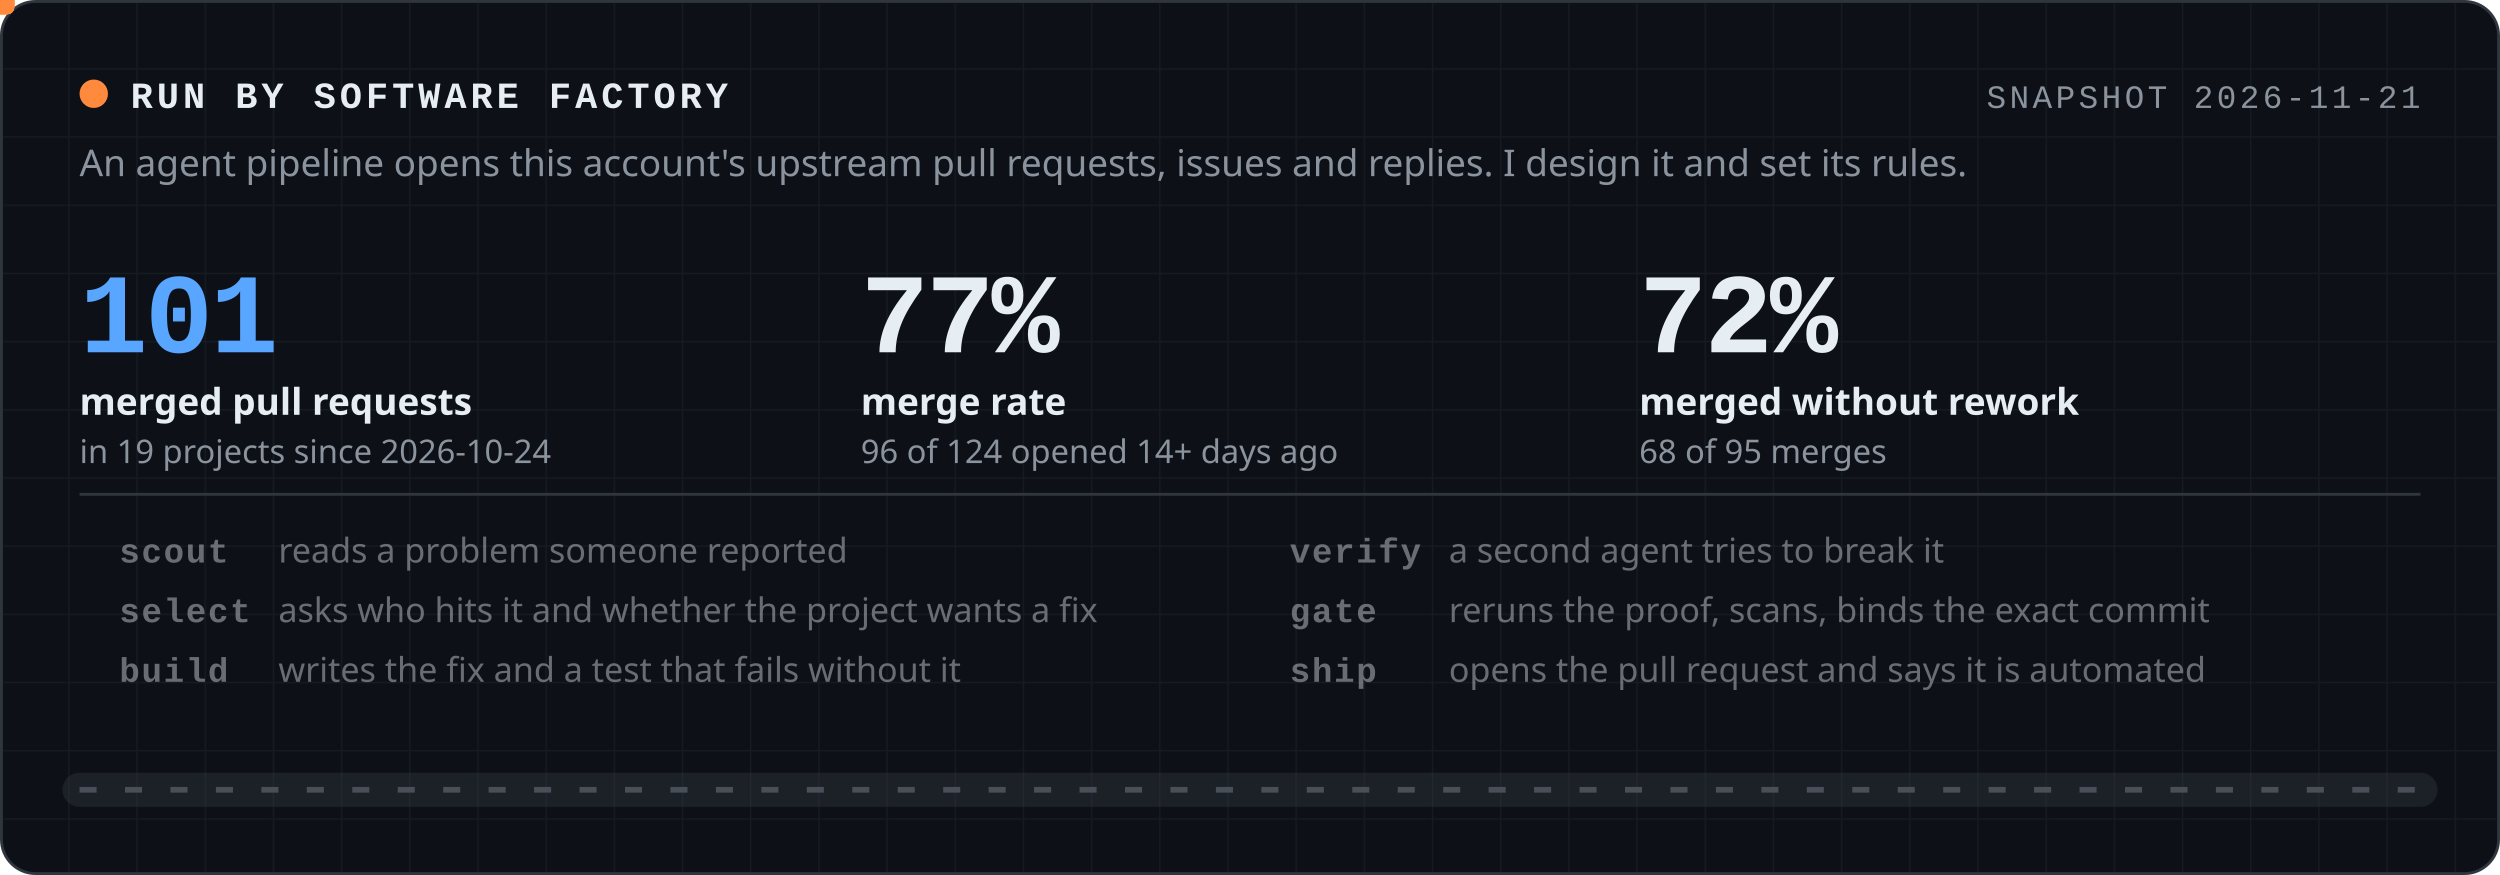
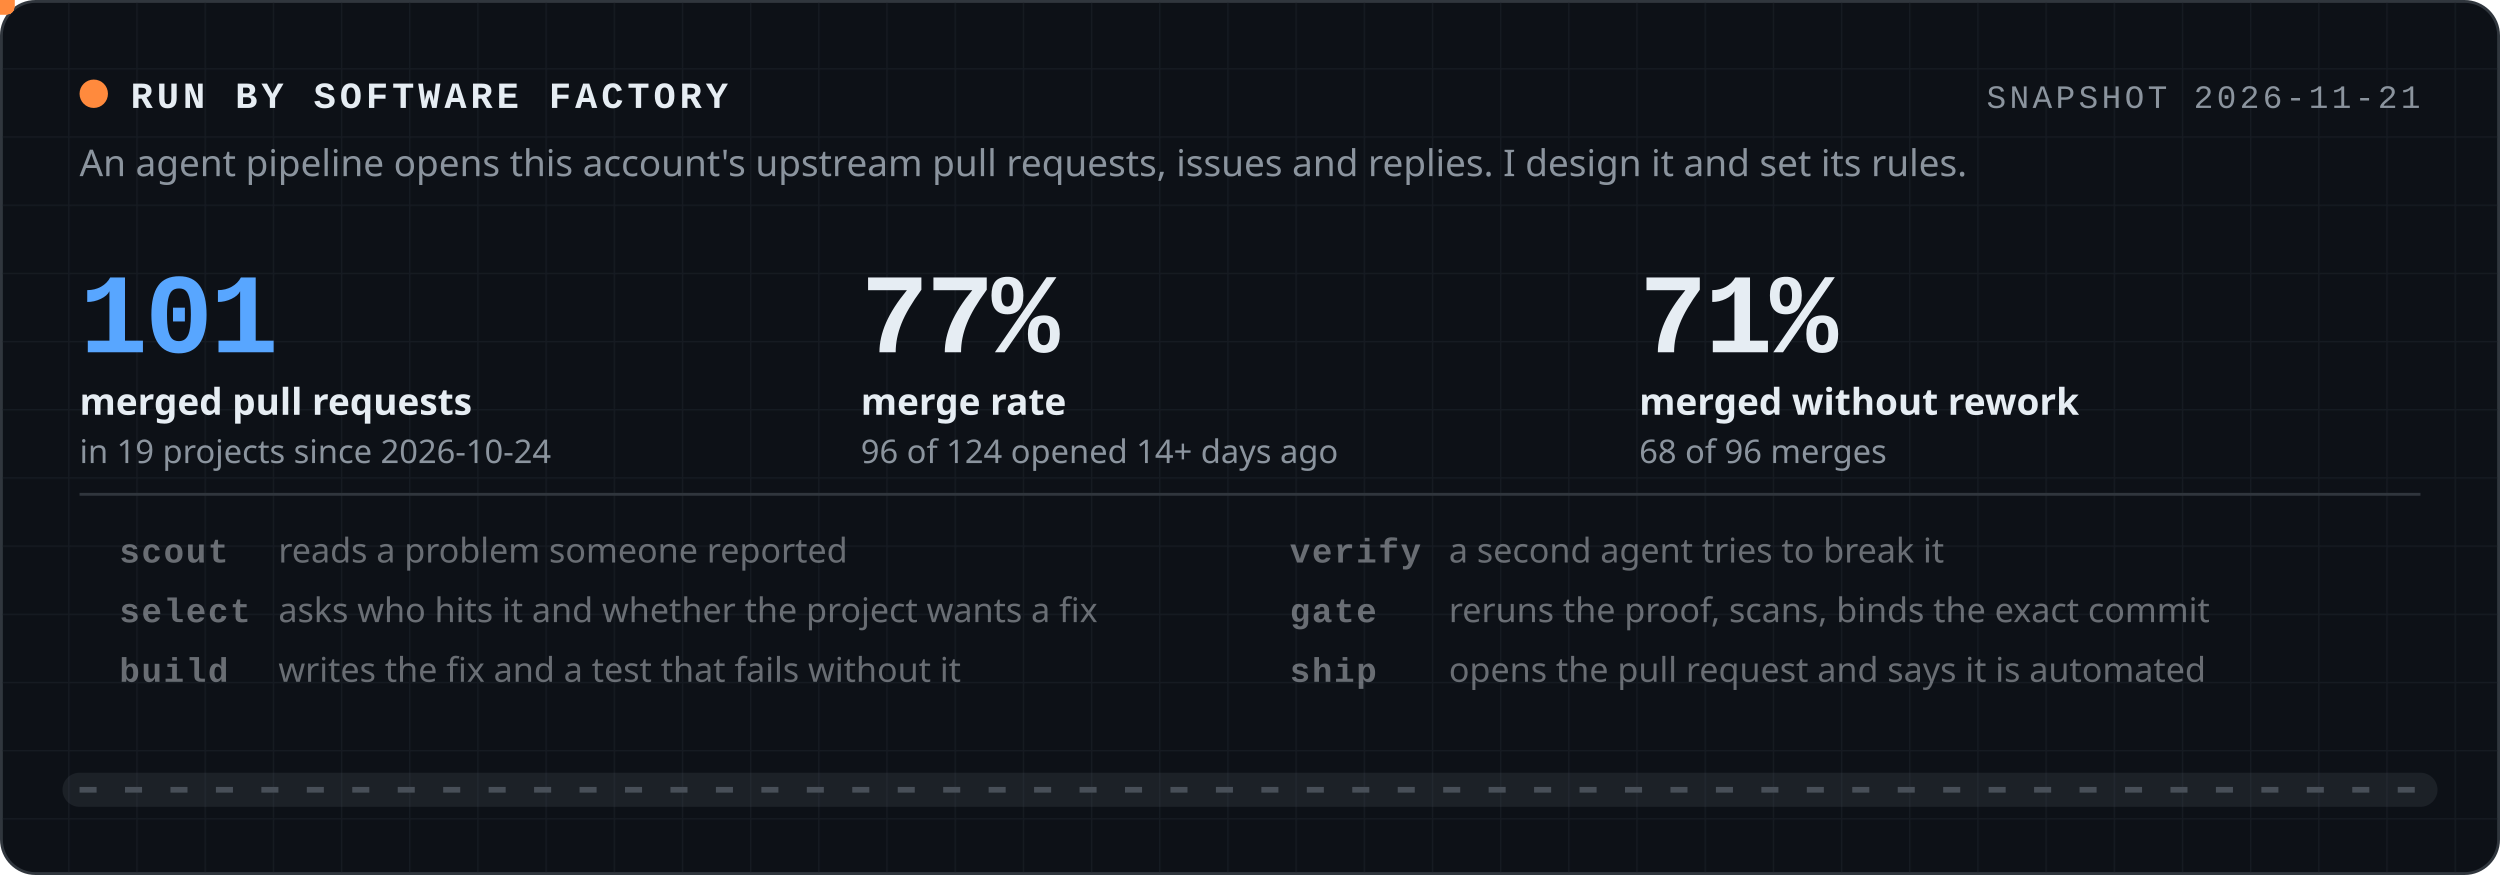
<svg xmlns="http://www.w3.org/2000/svg" viewBox="0 0 880 308" width="880" height="308" role="img" aria-label="This account's upstream contributions are run by Software Factory. Snapshot 2026-11-21: 101 merged pull requests in 19 projects since 2026-10-24. Of 124 opened at least 14 days ago, 96 merged, 68 of them without rework. Steps: scout, select, build, verify, gate, ship.">
  <style>.mono{font-family:ui-monospace, SFMono-Regular, 'SF Mono', Menlo, Consolas, 'Liberation Mono', monospace}.sans{font-family:-apple-system, BlinkMacSystemFont, 'Segoe UI', 'Noto Sans', Helvetica, Arial, sans-serif}.row{animation:row 12s linear infinite;opacity:.42}.mark{animation:mark 12s linear infinite;opacity:0}@keyframes row{0%,16.67%{opacity:1}18.67%,100%{opacity:.42}}@keyframes mark{0%,16.67%{opacity:1}18.67%,100%{opacity:0}}.belt{animation:belt .7s linear infinite}@keyframes belt{to{stroke-dashoffset:-16}}.blink{animation:blink 1.2s steps(2,start) infinite}@keyframes blink{to{visibility:hidden}}@media (prefers-reduced-motion: reduce){.row,.mark,.belt,.blink{animation:none}.row{opacity:1}.mark{opacity:1}.moving{display:none}}</style>
  <defs>
    <pattern id="g-darkw" width="24" height="24" patternUnits="userSpaceOnUse">
      <path d="M24 0H0V24" fill="none" stroke="#161b22" stroke-width="1" />
    </pattern>
  </defs>
  <rect x="0.5" y="0.5" width="879" height="307" rx="12" fill="#0d1117" stroke="#30363d" />
  <rect x="1" y="1" width="878" height="306" rx="12" fill="url(#g-darkw)" />
  <circle cx="33" cy="33" r="5" fill="#ff8a3d" />
  <text class="mono" x="46" y="38" font-size="13" font-weight="700" letter-spacing="1.4" fill="#e6edf3">RUN BY SOFTWARE FACTORY</text>
  <text class="mono" x="852" y="38" font-size="11.5" letter-spacing="1.2" fill="#8b949e" text-anchor="end">SNAPSHOT 2026-11-21</text>
  <text class="sans" x="28" y="62" font-size="13" fill="#8b949e">An agent pipeline opens this account's upstream pull requests, issues and replies. I design it and set its rules.</text>
  <text class="mono" x="28" y="124" font-size="40" font-weight="700" letter-spacing="-1" fill="#58a6ff">101</text>
  <text class="sans" x="28" y="146" font-size="13" font-weight="600" fill="#e6edf3">merged pull requests</text>
  <text class="sans" x="28" y="163" font-size="11.5" fill="#8b949e">in 19 projects since 2026-10-24</text>
  <text class="mono" x="303" y="124" font-size="40" font-weight="700" letter-spacing="-1" fill="#e6edf3">77%</text>
  <text class="sans" x="303" y="146" font-size="13" font-weight="600" fill="#e6edf3">merge rate</text>
  <text class="sans" x="303" y="163" font-size="11.5" fill="#8b949e">96 of 124 opened 14+ days ago</text>
-   <text class="mono" x="577" y="124" font-size="40" font-weight="700" letter-spacing="-1" fill="#e6edf3">72%</text>
+   <text class="mono" x="577" y="124" font-size="40" font-weight="700" letter-spacing="-1" fill="#e6edf3">71%</text>
  <text class="sans" x="577" y="146" font-size="13" font-weight="600" fill="#e6edf3">merged without rework</text>
-   <text class="sans" x="577" y="163" font-size="11.5" fill="#8b949e">68 of 95 merges</text>
+   <text class="sans" x="577" y="163" font-size="11.5" fill="#8b949e">68 of 96 merges</text>
  <path d="M28 174H852" stroke="#30363d" stroke-width="1" />
  <text class="mono mark" x="28" y="198" font-size="12" font-weight="700" fill="#ff8a3d" style="animation-delay:0s">&gt;</text>
  <g class="row" style="animation-delay:0s">
    <text class="mono" x="42" y="198" font-size="12" font-weight="700" letter-spacing=".6" fill="#e6edf3">scout</text>
    <text class="sans" x="98" y="198" font-size="12" fill="#e6edf3">reads a problem someone reported</text>
  </g>
  <text class="mono mark" x="28" y="219" font-size="12" font-weight="700" fill="#ff8a3d" style="animation-delay:2s">&gt;</text>
  <g class="row" style="animation-delay:2s">
    <text class="mono" x="42" y="219" font-size="12" font-weight="700" letter-spacing=".6" fill="#e6edf3">select</text>
    <text class="sans" x="98" y="219" font-size="12" fill="#e6edf3">asks who hits it and whether the project wants a fix</text>
  </g>
  <text class="mono mark" x="28" y="240" font-size="12" font-weight="700" fill="#ff8a3d" style="animation-delay:4s">&gt;</text>
  <g class="row" style="animation-delay:4s">
    <text class="mono" x="42" y="240" font-size="12" font-weight="700" letter-spacing=".6" fill="#e6edf3">build</text>
    <text class="sans" x="98" y="240" font-size="12" fill="#e6edf3">writes the fix and a test that fails without it</text>
  </g>
  <text class="mono mark" x="440" y="198" font-size="12" font-weight="700" fill="#ff8a3d" style="animation-delay:6s">&gt;</text>
  <g class="row" style="animation-delay:6s">
    <text class="mono" x="454" y="198" font-size="12" font-weight="700" letter-spacing=".6" fill="#e6edf3">verify</text>
    <text class="sans" x="510" y="198" font-size="12" fill="#e6edf3">a second agent tries to break it</text>
  </g>
  <text class="mono mark" x="440" y="219" font-size="12" font-weight="700" fill="#ff8a3d" style="animation-delay:8s">&gt;</text>
  <g class="row" style="animation-delay:8s">
    <text class="mono" x="454" y="219" font-size="12" font-weight="700" letter-spacing=".6" fill="#e6edf3">gate</text>
    <text class="sans" x="510" y="219" font-size="12" fill="#e6edf3">reruns the proof, scans, binds the exact commit</text>
  </g>
  <text class="mono mark" x="440" y="240" font-size="12" font-weight="700" fill="#ff8a3d" style="animation-delay:10s">&gt;</text>
  <g class="row" style="animation-delay:10s">
    <text class="mono" x="454" y="240" font-size="12" font-weight="700" letter-spacing=".6" fill="#e6edf3">ship</text>
    <text class="sans" x="510" y="240" font-size="12" fill="#e6edf3">opens the pull request and says it is automated</text>
  </g>
  <path d="M28 278H852" stroke="#484f58" stroke-width="12" stroke-linecap="round" opacity=".25" />
  <path class="belt" d="M28 278H852" stroke="#484f58" stroke-width="2" stroke-dasharray="6 10" />
  <rect class="moving" x="-5" y="-5" width="10" height="10" rx="2.5" fill="#ff8a3d">
    <animateMotion path="M34 278H846" dur="7.38s" begin="-0.0s" repeatCount="indefinite" />
    <animate attributeName="opacity" values="0;1;1;0" keyTimes="0;0.05;0.92;1" dur="7.38s" begin="-0.0s" repeatCount="indefinite" />
    <animate attributeName="fill" values="#ff8a3d;#ff8a3d;#484f58;#484f58" keyTimes="0;0.7;0.8;1" dur="7.38s" begin="-0.0s" repeatCount="indefinite" />
  </rect>
  <rect class="moving" x="-5" y="-5" width="10" height="10" rx="2.5" fill="#ff8a3d">
    <animateMotion path="M34 278H846" dur="7.38s" begin="-1.05s" repeatCount="indefinite" />
    <animate attributeName="opacity" values="0;1;1;0" keyTimes="0;0.05;0.92;1" dur="7.38s" begin="-1.05s" repeatCount="indefinite" />
    <animate attributeName="fill" values="#ff8a3d;#ff8a3d;#58a6ff;#58a6ff" keyTimes="0;0.7;0.8;1" dur="7.38s" begin="-1.05s" repeatCount="indefinite" />
  </rect>
  <rect class="moving" x="-5" y="-5" width="10" height="10" rx="2.5" fill="#ff8a3d">
    <animateMotion path="M34 278H846" dur="7.38s" begin="-2.11s" repeatCount="indefinite" />
    <animate attributeName="opacity" values="0;1;1;0" keyTimes="0;0.05;0.92;1" dur="7.38s" begin="-2.11s" repeatCount="indefinite" />
    <animate attributeName="fill" values="#ff8a3d;#ff8a3d;#58a6ff;#58a6ff" keyTimes="0;0.7;0.8;1" dur="7.38s" begin="-2.11s" repeatCount="indefinite" />
  </rect>
  <rect class="moving" x="-5" y="-5" width="10" height="10" rx="2.5" fill="#ff8a3d">
    <animateMotion path="M34 278H846" dur="7.38s" begin="-3.16s" repeatCount="indefinite" />
    <animate attributeName="opacity" values="0;1;1;0" keyTimes="0;0.05;0.92;1" dur="7.38s" begin="-3.16s" repeatCount="indefinite" />
    <animate attributeName="fill" values="#ff8a3d;#ff8a3d;#58a6ff;#58a6ff" keyTimes="0;0.7;0.8;1" dur="7.38s" begin="-3.16s" repeatCount="indefinite" />
  </rect>
  <rect class="moving" x="-5" y="-5" width="10" height="10" rx="2.5" fill="#ff8a3d">
    <animateMotion path="M34 278H846" dur="7.38s" begin="-4.22s" repeatCount="indefinite" />
    <animate attributeName="opacity" values="0;1;1;0" keyTimes="0;0.05;0.92;1" dur="7.38s" begin="-4.22s" repeatCount="indefinite" />
    <animate attributeName="fill" values="#ff8a3d;#ff8a3d;#484f58;#484f58" keyTimes="0;0.7;0.8;1" dur="7.38s" begin="-4.22s" repeatCount="indefinite" />
  </rect>
  <rect class="moving" x="-5" y="-5" width="10" height="10" rx="2.5" fill="#ff8a3d">
    <animateMotion path="M34 278H846" dur="7.38s" begin="-5.27s" repeatCount="indefinite" />
    <animate attributeName="opacity" values="0;1;1;0" keyTimes="0;0.05;0.92;1" dur="7.38s" begin="-5.27s" repeatCount="indefinite" />
    <animate attributeName="fill" values="#ff8a3d;#ff8a3d;#58a6ff;#58a6ff" keyTimes="0;0.7;0.8;1" dur="7.38s" begin="-5.27s" repeatCount="indefinite" />
  </rect>
  <rect class="moving" x="-5" y="-5" width="10" height="10" rx="2.5" fill="#ff8a3d">
    <animateMotion path="M34 278H846" dur="7.38s" begin="-6.33s" repeatCount="indefinite" />
    <animate attributeName="opacity" values="0;1;1;0" keyTimes="0;0.05;0.92;1" dur="7.38s" begin="-6.33s" repeatCount="indefinite" />
    <animate attributeName="fill" values="#ff8a3d;#ff8a3d;#58a6ff;#58a6ff" keyTimes="0;0.7;0.8;1" dur="7.38s" begin="-6.33s" repeatCount="indefinite" />
  </rect>
</svg>
